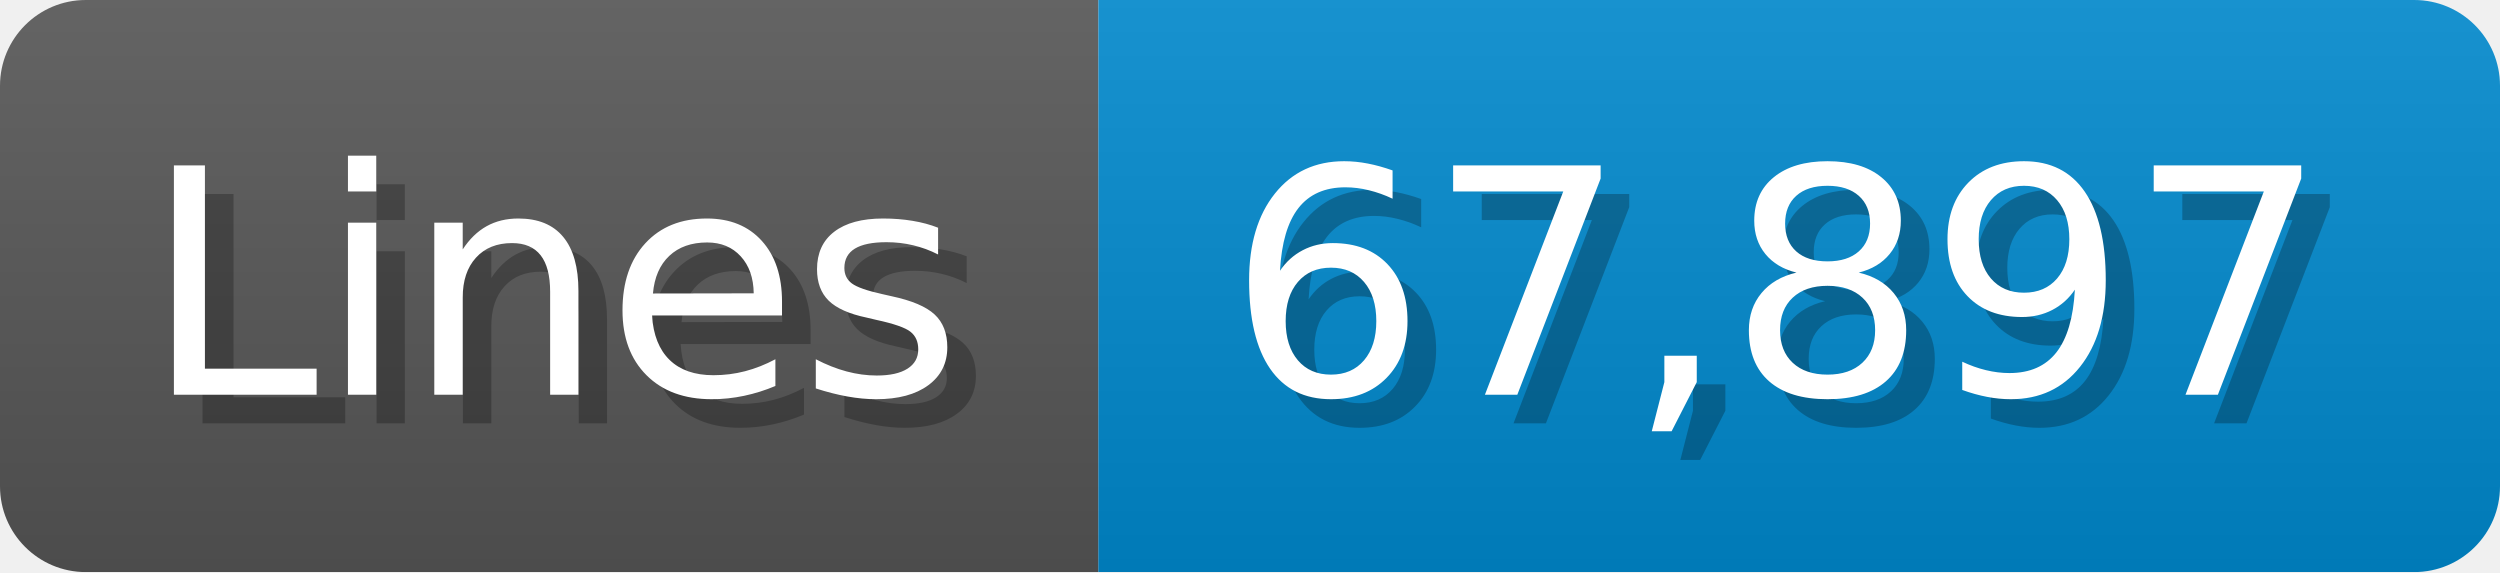
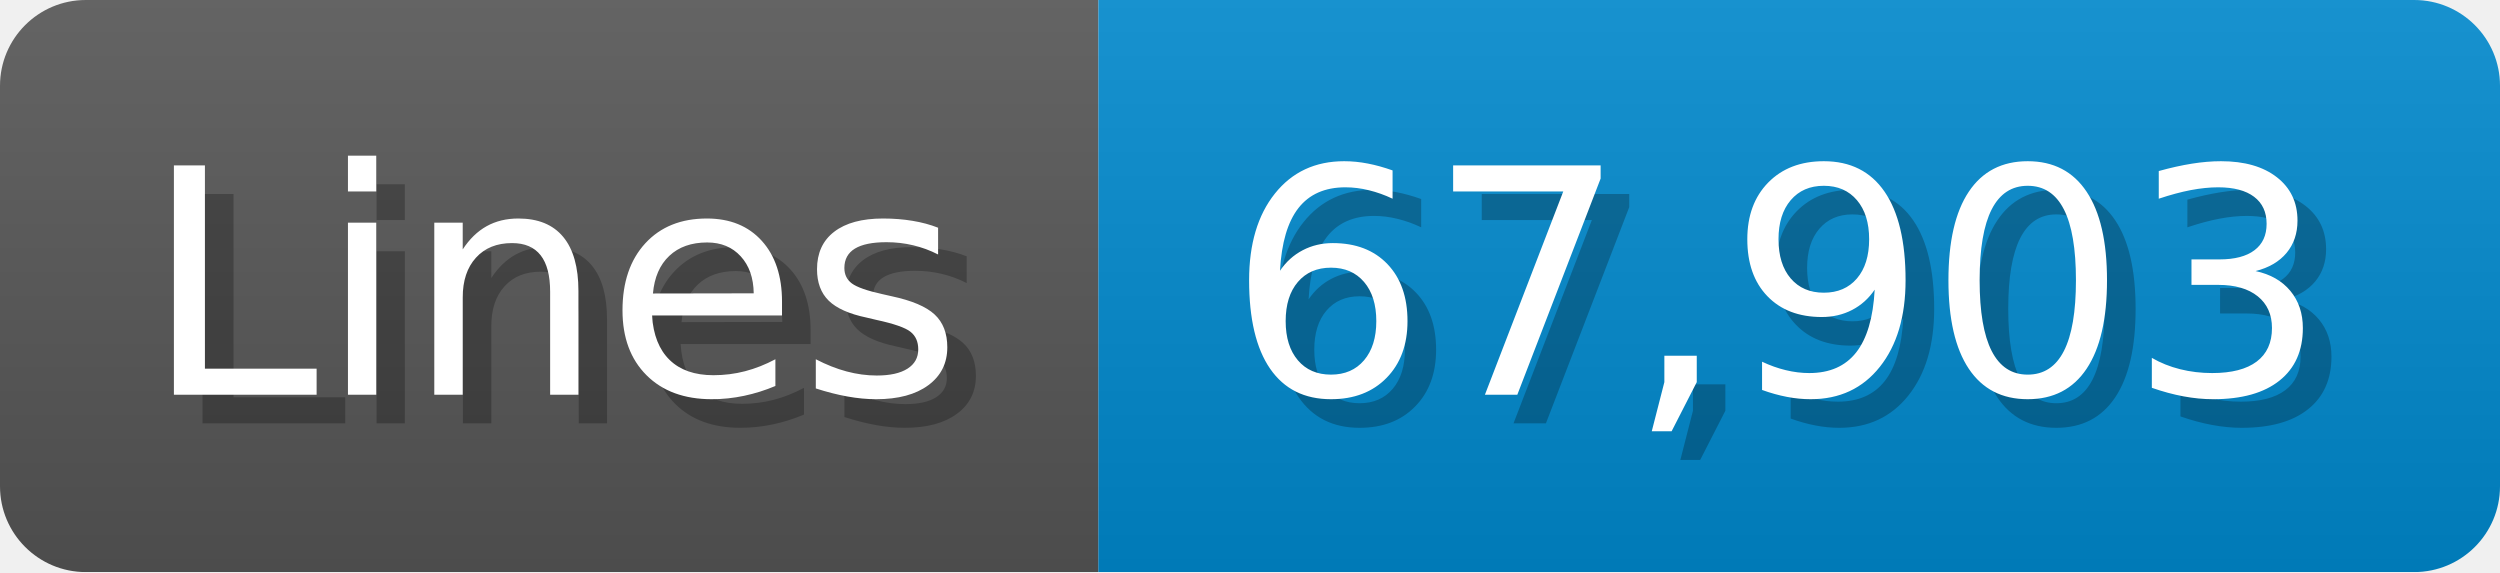
<svg xmlns="http://www.w3.org/2000/svg" width="87.4" height="20" viewBox="0 0 874 200">
  <linearGradient id="a" x2="0" y2="100%">
    <stop offset="0" stop-opacity=".1" stop-color="#EEE" />
    <stop offset="1" stop-opacity=".1" />
  </linearGradient>
  <mask id="m">
    <rect width="874" height="200" rx="30" fill="#FFF" />
  </mask>
  <g mask="url(#m)">
    <rect width="384" height="200" fill="#555" />
    <rect width="490" height="200" fill="#08C" x="384" />
    <rect width="874" height="200" fill="url(#a)" />
  </g>
  <g fill="#fff" text-anchor="start" font-family="Verdana,DejaVu Sans,sans-serif" font-size="110">
    <text x="60" y="148" textLength="284" fill="#000" opacity="0.25">Lines</text>
    <text x="50" y="138" textLength="284">Lines</text>
-     <text x="439" y="148" textLength="390" fill="#000" opacity="0.25">67,897</text>
-     <text x="429" y="138" textLength="390">67,897</text>
+     <text x="439" y="148" textLength="390" fill="#000" opacity="0.25">67,903</text>
+     <text x="429" y="138" textLength="390">67,903</text>
  </g>
</svg>
